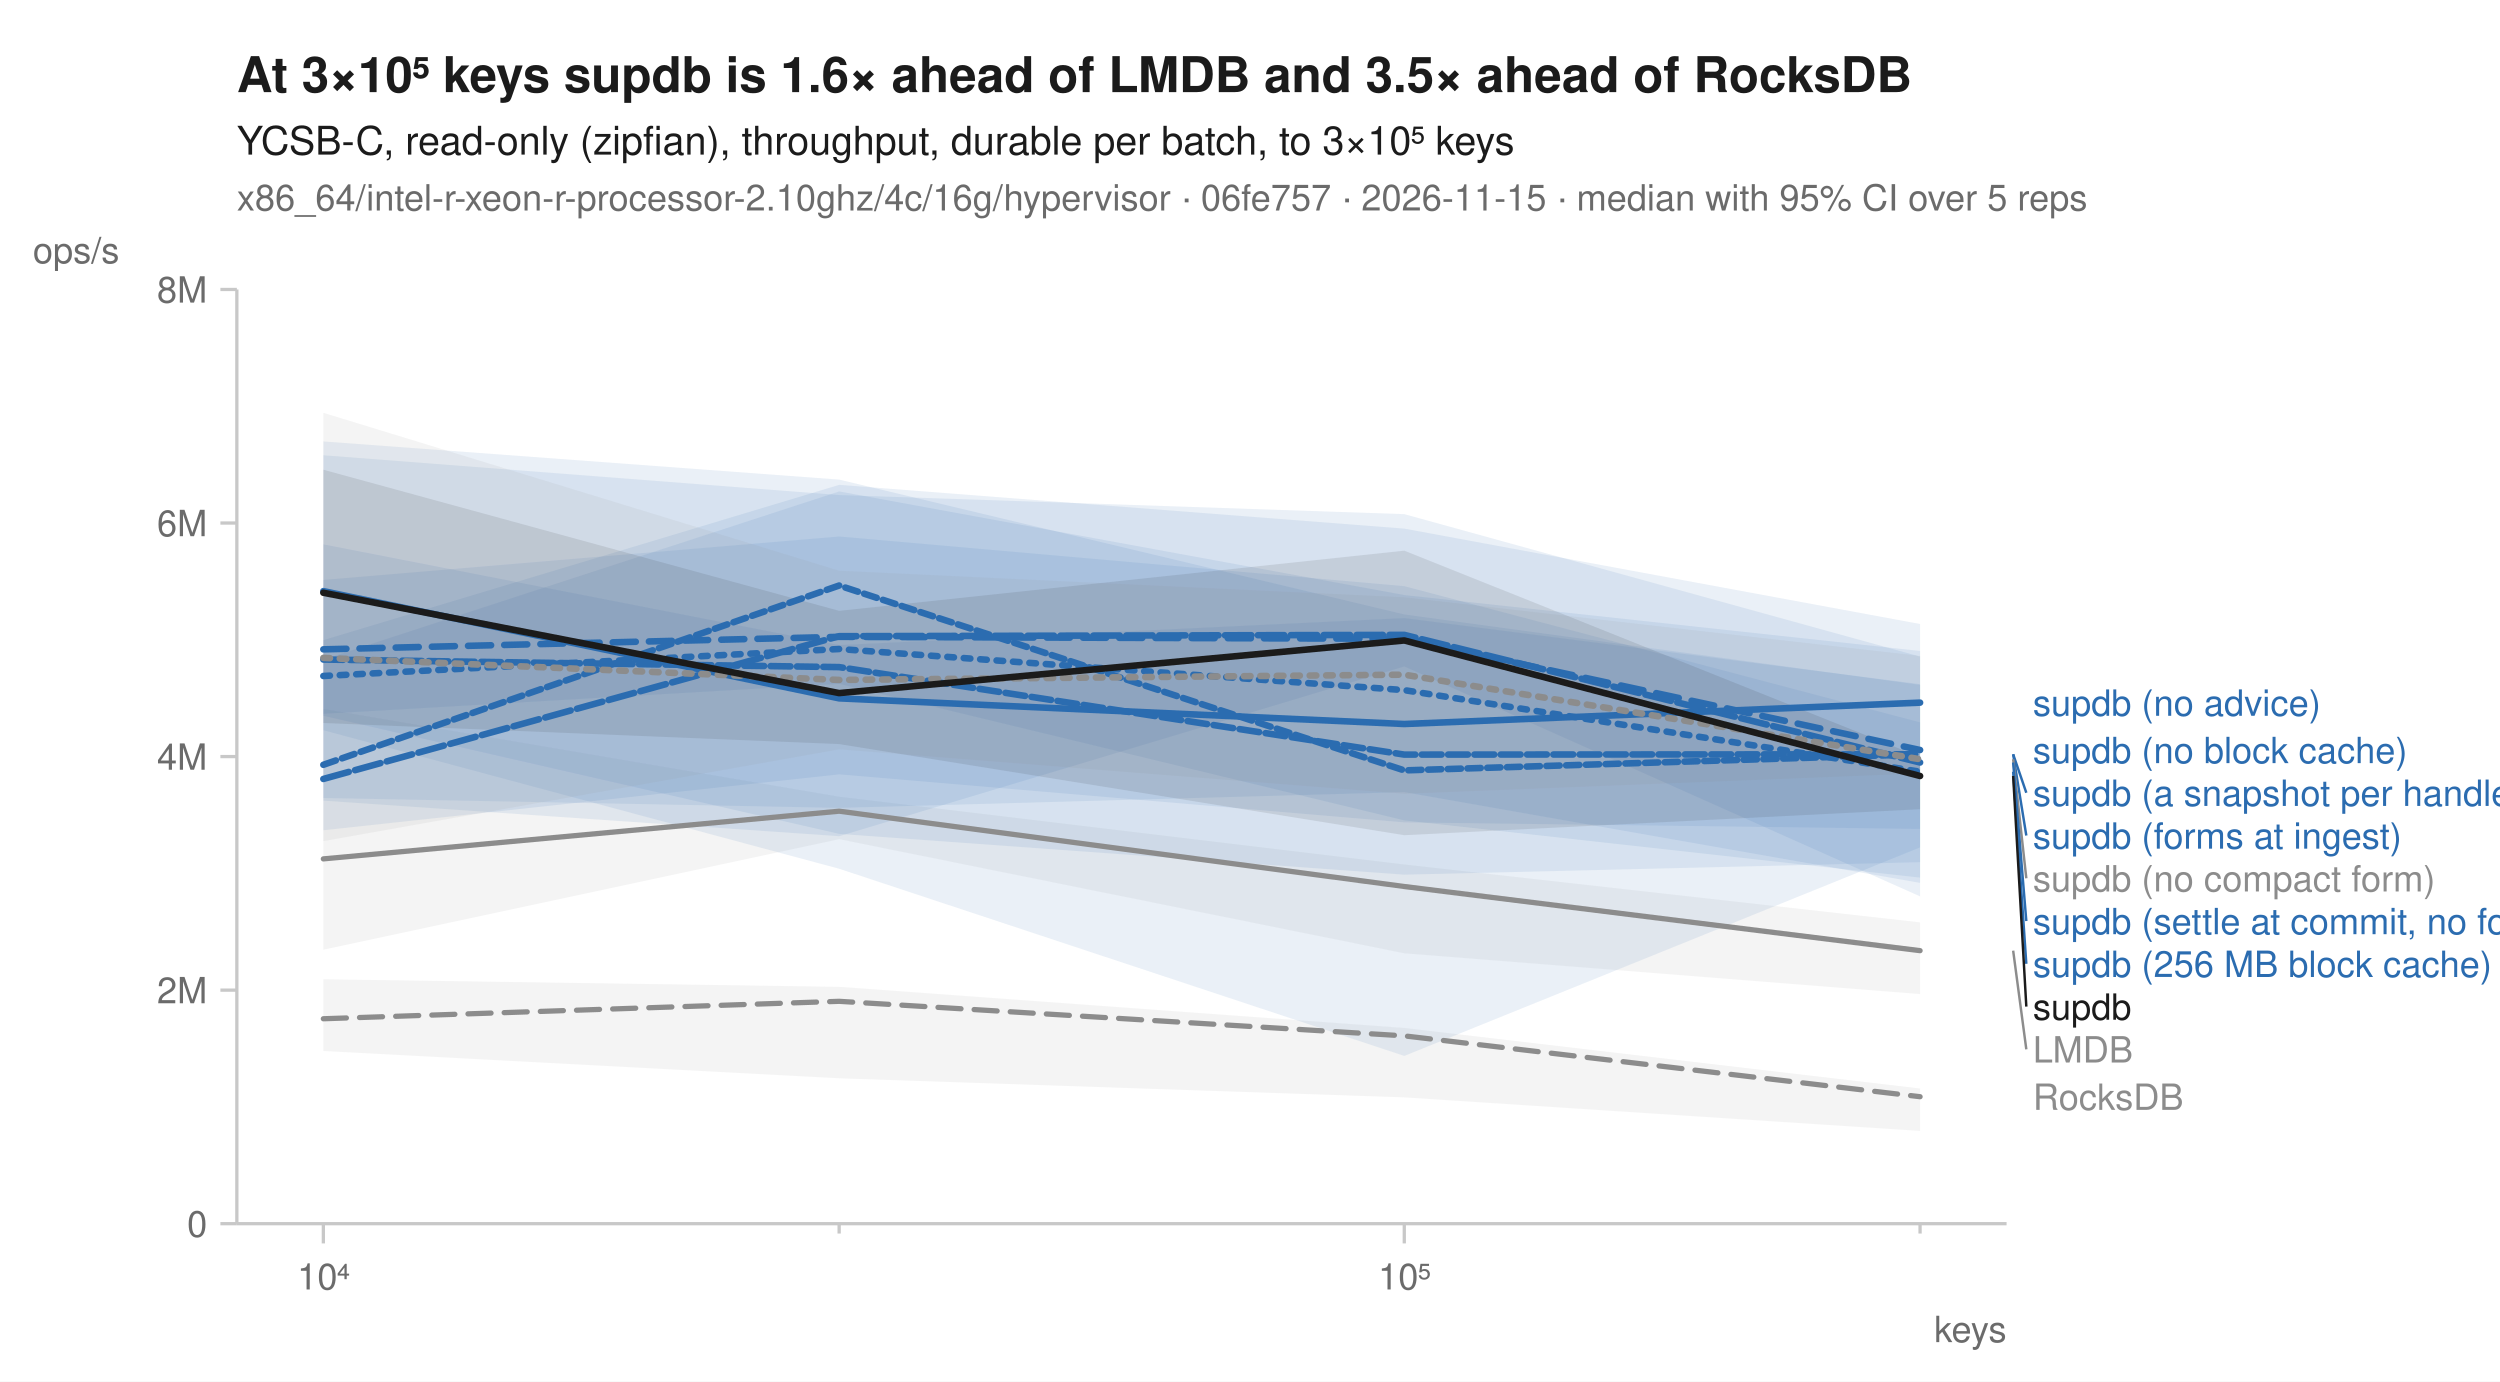
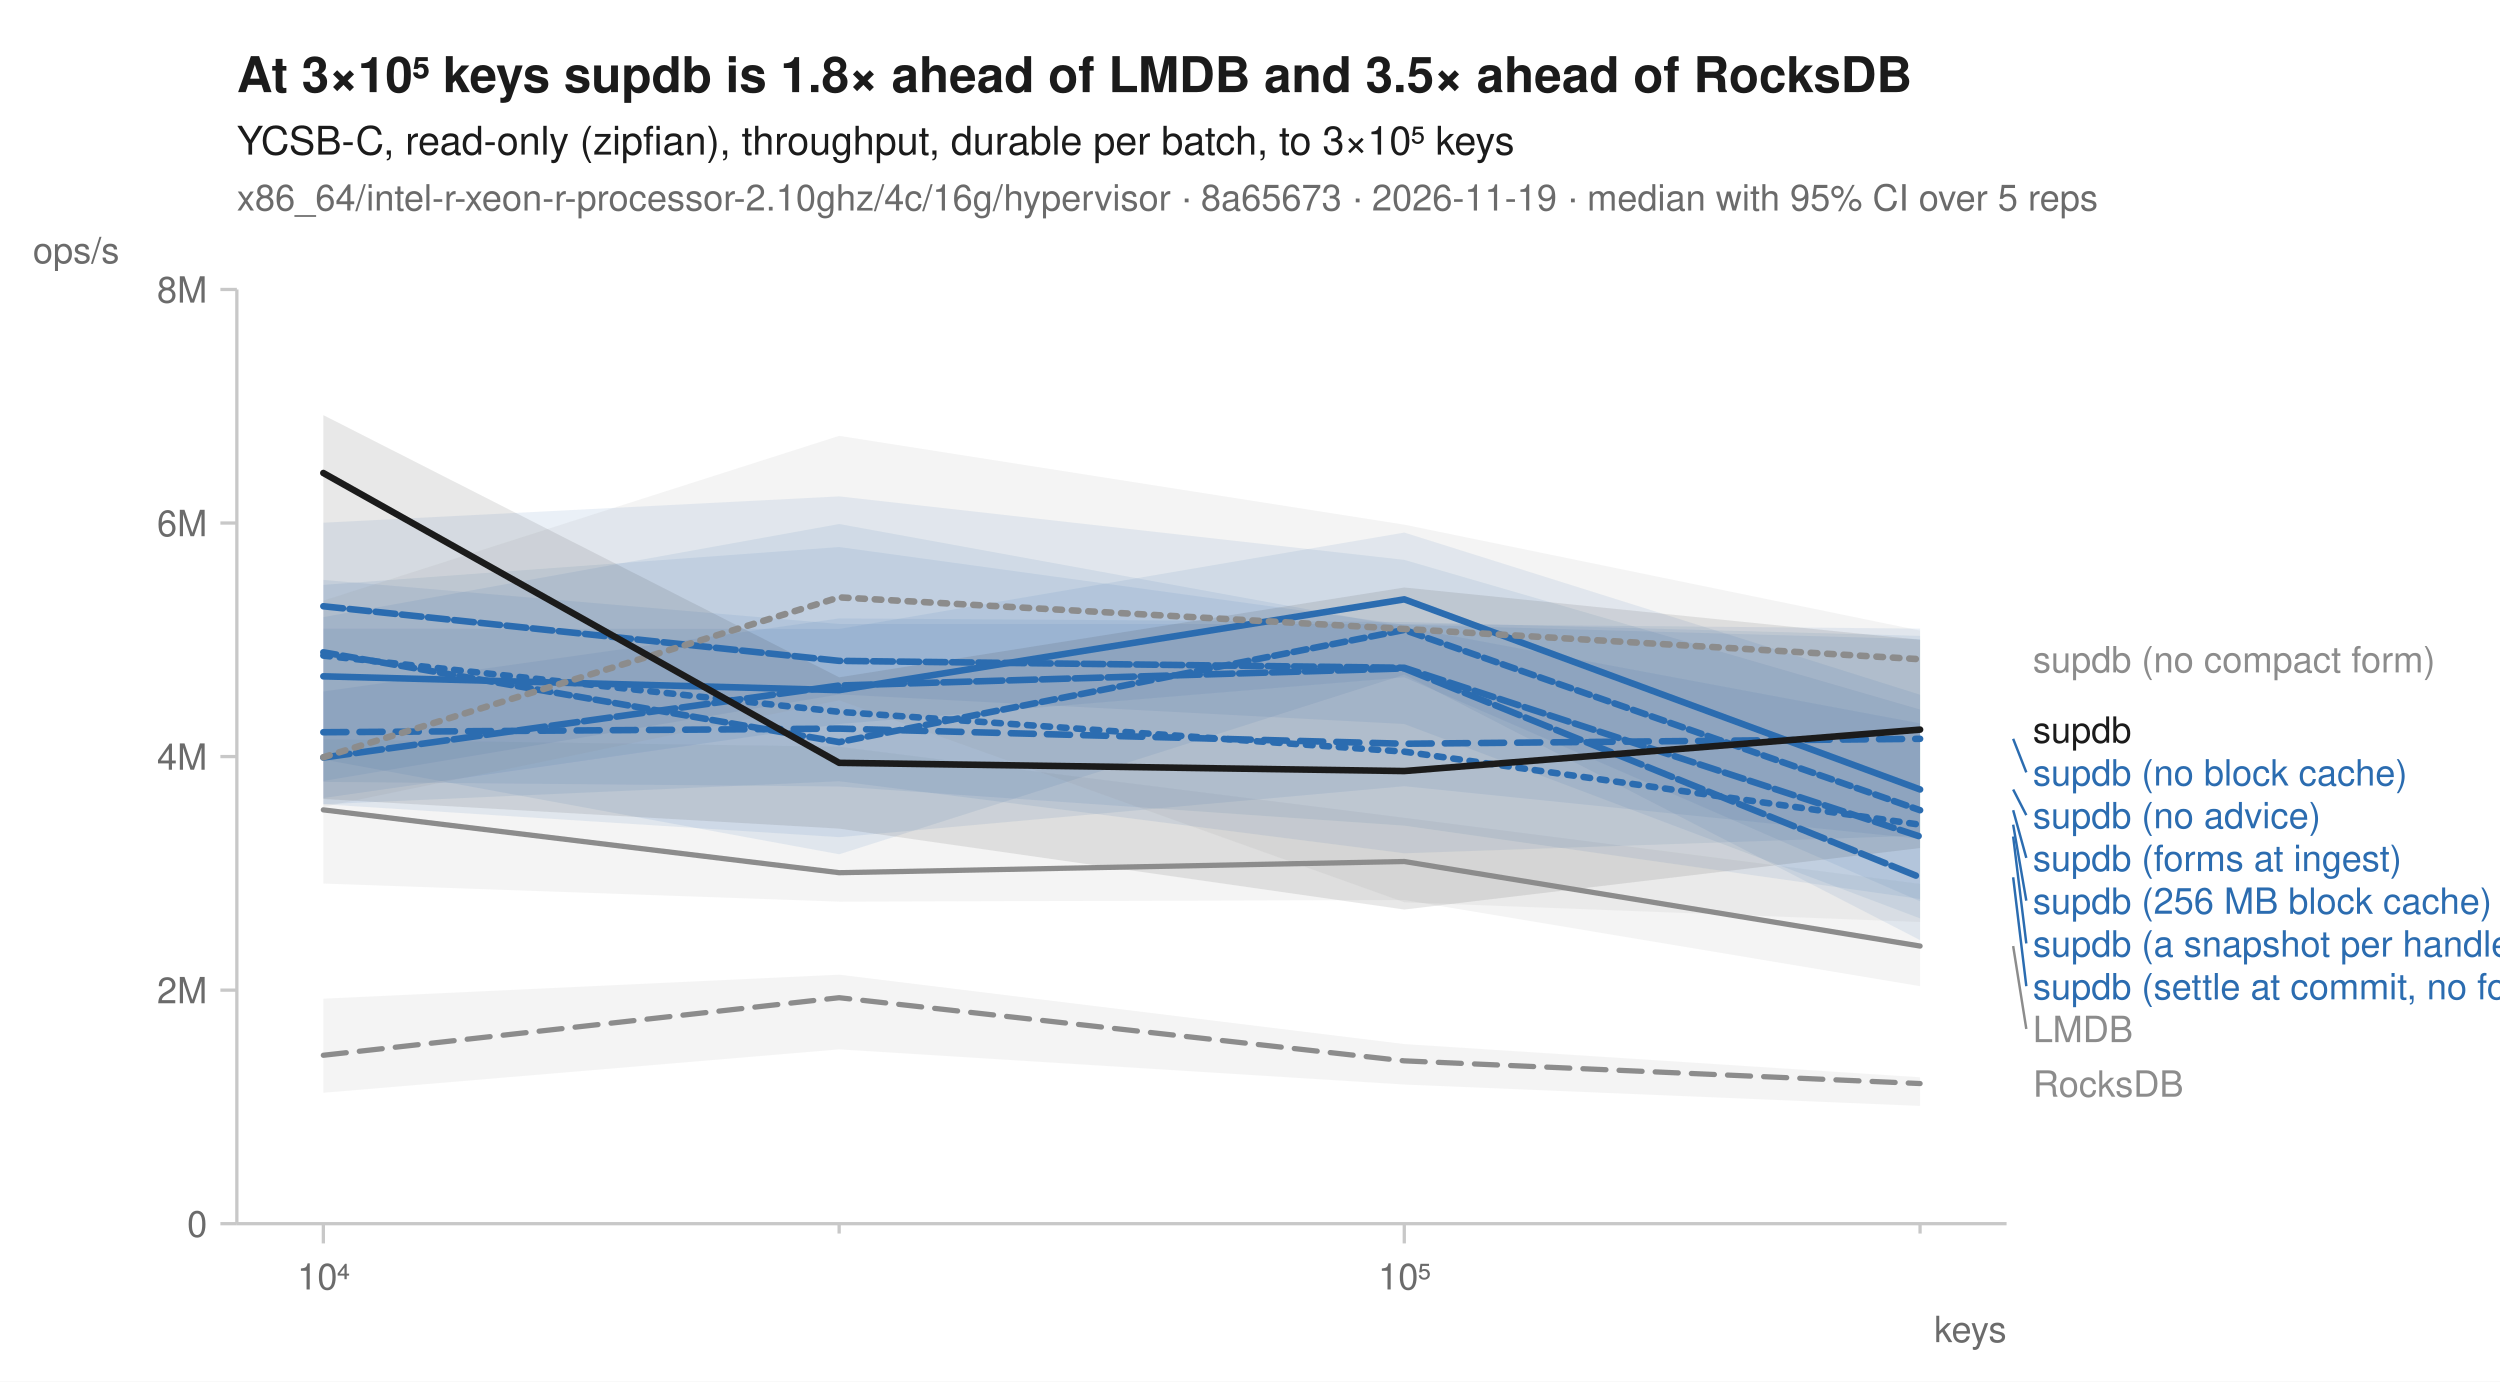
<svg xmlns="http://www.w3.org/2000/svg" width="760" height="420" viewBox="0 0 760 420" font-family="-apple-system, BlinkMacSystemFont, 'Segoe UI', Helvetica, Arial, sans-serif" fill="#1b1b1b">
  <rect width="760" height="420" fill="white" />
-   <text x="72" y="28" font-size="15" font-weight="600">At 3×10⁵ keys supdb is 1.6× ahead of LMDB and 3.5× ahead of RocksDB</text>
+   <text x="72" y="28" font-size="15" font-weight="600">At 3×10⁵ keys supdb is 1.8× ahead of LMDB and 3.5× ahead of RocksDB</text>
  <text x="72" y="47" font-size="12">YCSB-C, read-only (zipfian), throughput, durable per batch, to 3×10⁵ keys</text>
-   <text x="72" y="64" font-size="11" fill="#6b6b6b">x86_64/intel-r-xeon-r-processor-2.10ghz/4c/16g/hypervisor · 06fe757 · 2026-11-15 · median with 95% CI over 5 reps</text>
+   <text x="72" y="64" font-size="11" fill="#6b6b6b">x86_64/intel-r-xeon-r-processor-2.10ghz/4c/16g/hypervisor · 8a65673 · 2026-11-19 · median with 95% CI over 5 reps</text>
  <line x1="72" y1="372" x2="610" y2="372" stroke="#c8c8c8" stroke-width="1" />
  <line x1="72" y1="88" x2="72" y2="372" stroke="#c8c8c8" stroke-width="1" />
  <line x1="98.3" y1="372" x2="98.3" y2="378" stroke="#c8c8c8" stroke-width="1" />
  <text x="98.3" y="392" font-size="11" text-anchor="middle" fill="#6b6b6b">10⁴</text>
  <line x1="255.1" y1="372" x2="255.1" y2="375" stroke="#c8c8c8" stroke-width="1" />
  <line x1="426.9" y1="372" x2="426.9" y2="378" stroke="#c8c8c8" stroke-width="1" />
  <text x="426.9" y="392" font-size="11" text-anchor="middle" fill="#6b6b6b">10⁵</text>
  <line x1="583.7" y1="372" x2="583.7" y2="375" stroke="#c8c8c8" stroke-width="1" />
  <text x="610" y="408" font-size="11" text-anchor="end" fill="#6b6b6b">keys</text>
  <line x1="67" y1="372.0" x2="72" y2="372.0" stroke="#c8c8c8" stroke-width="1" />
  <text x="63" y="376.0" font-size="11" text-anchor="end" fill="#6b6b6b">0</text>
  <line x1="67" y1="301.0" x2="72" y2="301.0" stroke="#c8c8c8" stroke-width="1" />
  <text x="63" y="305.0" font-size="11" text-anchor="end" fill="#6b6b6b">2M</text>
  <line x1="67" y1="230.0" x2="72" y2="230.0" stroke="#c8c8c8" stroke-width="1" />
  <text x="63" y="234.0" font-size="11" text-anchor="end" fill="#6b6b6b">4M</text>
  <line x1="67" y1="159.0" x2="72" y2="159.0" stroke="#c8c8c8" stroke-width="1" />
  <text x="63" y="163.0" font-size="11" text-anchor="end" fill="#6b6b6b">6M</text>
  <line x1="67" y1="88.0" x2="72" y2="88.0" stroke="#c8c8c8" stroke-width="1" />
  <text x="63" y="92.0" font-size="11" text-anchor="end" fill="#6b6b6b">8M</text>
  <text x="10" y="80" font-size="11" text-anchor="start" fill="#6b6b6b">ops/s</text>
-   <path d="M98.3,297.7 L255.1,300.0 L426.9,312.5 L583.7,330.9 L583.7,343.8 L426.9,333.6 L255.1,327.8 L98.3,319.5 Z" fill="#8c8c8c" fill-opacity="0.10" />
-   <path d="M98.3,215.5 L255.1,242.2 L426.9,262.8 L583.7,280.4 L583.7,302.2 L426.9,289.8 L255.1,255.1 L98.3,288.7 Z" fill="#8c8c8c" fill-opacity="0.10" />
-   <path d="M98.3,194.6 L255.1,147.4 L426.9,160.7 L583.7,189.7 L583.7,266.8 L426.9,249.4 L255.1,207.9 L98.3,217.0 Z" fill="#2b6cb0" fill-opacity="0.10" />
-   <path d="M98.3,138.4 L255.1,150.5 L426.9,156.3 L583.7,199.6 L583.7,257.6 L426.9,321.0 L255.1,264.1 L98.3,222.0 Z" fill="#2b6cb0" fill-opacity="0.10" />
-   <path d="M98.3,134.2 L255.1,145.8 L426.9,186.8 L583.7,208.2 L583.7,268.4 L426.9,240.8 L255.1,245.6 L98.3,242.6 Z" fill="#2b6cb0" fill-opacity="0.10" />
-   <path d="M98.3,165.5 L255.1,196.1 L426.9,187.9 L583.7,208.0 L583.7,262.1 L426.9,265.9 L255.1,253.5 L98.3,217.6 Z" fill="#2b6cb0" fill-opacity="0.10" />
-   <path d="M98.3,176.3 L255.1,163.1 L426.9,178.2 L583.7,219.6 L583.7,272.5 L426.9,202.6 L255.1,254.2 L98.3,243.4 Z" fill="#2b6cb0" fill-opacity="0.10" />
-   <path d="M98.3,200.5 L255.1,149.4 L426.9,180.9 L583.7,197.9 L583.7,252.0 L426.9,250.0 L255.1,235.4 L98.3,252.4 Z" fill="#2b6cb0" fill-opacity="0.10" />
-   <path d="M98.3,125.5 L255.1,173.5 L426.9,181.6 L583.7,199.4 L583.7,235.1 L426.9,241.3 L255.1,227.8 L98.3,255.7 Z" fill="#8c8c8c" fill-opacity="0.10" />
-   <path d="M98.3,142.8 L255.1,185.7 L426.9,167.4 L583.7,230.1 L583.7,246.0 L426.9,253.9 L255.1,226.2 L98.3,219.8 Z" fill="#1b1b1b" fill-opacity="0.10" />
-   <path d="M98.3,309.7 L255.1,304.4 L426.9,314.9 L583.7,333.4 " fill="none" stroke="#8c8c8c" stroke-width="1.6" stroke-linejoin="round" stroke-linecap="round" stroke-dasharray="7,4" />
-   <path d="M98.3,261.1 L255.1,246.6 L426.9,269.5 L583.7,289.0 " fill="none" stroke="#8c8c8c" stroke-width="1.6" stroke-linejoin="round" stroke-linecap="round" />
-   <path d="M98.3,205.5 L255.1,197.3 L426.9,209.8 L583.7,234.6 " fill="none" stroke="#2b6cb0" stroke-width="2" stroke-linejoin="round" stroke-linecap="round" stroke-dasharray="2,3" />
-   <path d="M98.3,197.4 L255.1,193.6 L426.9,194.2 L583.7,228.0 " fill="none" stroke="#2b6cb0" stroke-width="2" stroke-linejoin="round" stroke-linecap="round" stroke-dasharray="7,4" />
-   <path d="M98.3,179.7 L255.1,212.3 L426.9,220.1 L583.7,213.6 " fill="none" stroke="#2b6cb0" stroke-width="2" stroke-linejoin="round" stroke-linecap="round" />
-   <path d="M98.3,200.5 L255.1,202.8 L426.9,229.4 L583.7,229.3 " fill="none" stroke="#2b6cb0" stroke-width="2" stroke-linejoin="round" stroke-linecap="round" stroke-dasharray="6,2" />
-   <path d="M98.3,236.8 L255.1,193.4 L426.9,193.0 L583.7,231.8 " fill="none" stroke="#2b6cb0" stroke-width="2" stroke-linejoin="round" stroke-linecap="round" stroke-dasharray="8,2" />
-   <path d="M98.3,232.5 L255.1,178.0 L426.9,234.2 L583.7,229.3 " fill="none" stroke="#2b6cb0" stroke-width="2" stroke-linejoin="round" stroke-linecap="round" stroke-dasharray="4,2" />
-   <path d="M98.3,200.0 L255.1,206.7 L426.9,205.1 L583.7,230.8 " fill="none" stroke="#8c8c8c" stroke-width="2" stroke-linejoin="round" stroke-linecap="round" stroke-dasharray="2,3" />
-   <path d="M98.3,180.2 L255.1,210.7 L426.9,194.7 L583.7,235.9 " fill="none" stroke="#1b1b1b" stroke-width="2" stroke-linejoin="round" stroke-linecap="round" />
-   <text x="618.0" y="217.6" font-size="11" fill="#2b6cb0">supdb (no advice)</text>
-   <text x="618.0" y="232.0" font-size="11" fill="#2b6cb0">supdb (no block cache)</text>
-   <line x1="612.0" y1="229.3" x2="616.0" y2="241.0" stroke="#2b6cb0" stroke-width="0.75" />
-   <text x="618.0" y="245.0" font-size="11" fill="#2b6cb0">supdb (a snapshot per handle)</text>
-   <line x1="612.0" y1="229.3" x2="616.0" y2="254.0" stroke="#2b6cb0" stroke-width="0.75" />
-   <text x="618.0" y="258.0" font-size="11" fill="#2b6cb0">supdb (forms at ingest)</text>
-   <line x1="612.0" y1="230.8" x2="616.0" y2="267.0" stroke="#8c8c8c" stroke-width="0.75" />
-   <text x="618.0" y="271.0" font-size="11" fill="#8c8c8c">supdb (no compact form)</text>
-   <line x1="612.0" y1="231.8" x2="616.0" y2="280.0" stroke="#2b6cb0" stroke-width="0.75" />
-   <text x="618.0" y="284.0" font-size="11" fill="#2b6cb0">supdb (settle at commit, no forms)</text>
-   <line x1="612.0" y1="234.6" x2="616.0" y2="293.0" stroke="#2b6cb0" stroke-width="0.75" />
-   <text x="618.0" y="297.0" font-size="11" fill="#2b6cb0">supdb (256 MB block cache)</text>
-   <line x1="612.0" y1="235.9" x2="616.0" y2="306.0" stroke="#1b1b1b" stroke-width="0.75" />
-   <text x="618.0" y="310.0" font-size="11" fill="#1b1b1b">supdb</text>
-   <line x1="612.0" y1="289.0" x2="616.0" y2="319.0" stroke="#8c8c8c" stroke-width="0.75" />
-   <text x="618.0" y="323.0" font-size="11" fill="#8c8c8c">LMDB</text>
-   <text x="618.0" y="337.4" font-size="11" fill="#8c8c8c">RocksDB</text>
+   <path d="M98.3,303.6 L255.1,296.3 L426.9,317.4 L583.7,327.5 L583.7,336.2 L426.9,329.7 L255.1,319.0 L98.3,332.2 Z" fill="#8c8c8c" fill-opacity="0.10" />
+   <path d="M98.3,224.7 L255.1,227.0 L426.9,248.6 L583.7,268.7 L583.7,299.8 L426.9,273.6 L255.1,274.1 L98.3,268.6 Z" fill="#8c8c8c" fill-opacity="0.10" />
+   <path d="M98.3,176.3 L255.1,189.7 L426.9,189.7 L583.7,191.1 L583.7,254.0 L426.9,259.4 L255.1,237.5 L98.3,244.5 Z" fill="#2b6cb0" fill-opacity="0.10" />
+   <path d="M98.3,187.6 L255.1,159.3 L426.9,190.6 L583.7,219.9 L583.7,255.0 L426.9,239.0 L255.1,254.5 L98.3,244.5 Z" fill="#2b6cb0" fill-opacity="0.10" />
+   <path d="M98.3,191.1 L255.1,191.2 L426.9,161.9 L583.7,211.2 L583.7,274.0 L426.9,205.9 L255.1,220.1 L98.3,242.6 Z" fill="#2b6cb0" fill-opacity="0.10" />
+   <path d="M98.3,177.8 L255.1,166.3 L426.9,189.9 L583.7,194.3 L583.7,273.3 L426.9,251.0 L255.1,239.1 L98.3,237.7 Z" fill="#2b6cb0" fill-opacity="0.10" />
+   <path d="M98.3,210.2 L255.1,188.0 L426.9,189.1 L583.7,193.3 L583.7,279.2 L426.9,220.1 L255.1,211.1 L98.3,237.4 Z" fill="#2b6cb0" fill-opacity="0.10" />
+   <path d="M98.3,158.9 L255.1,150.9 L426.9,170.2 L583.7,215.7 L583.7,285.8 L426.9,205.1 L255.1,259.7 L98.3,230.9 Z" fill="#2b6cb0" fill-opacity="0.10" />
+   <path d="M98.3,182.6 L255.1,132.5 L426.9,159.5 L583.7,191.7 L583.7,280.3 L426.9,274.3 L255.1,212.9 L98.3,245.3 Z" fill="#8c8c8c" fill-opacity="0.10" />
+   <path d="M98.3,126.2 L255.1,205.9 L426.9,178.6 L583.7,194.5 L583.7,257.8 L426.9,276.5 L255.1,251.9 L98.3,242.9 Z" fill="#1b1b1b" fill-opacity="0.10" />
+   <path d="M98.3,320.8 L255.1,303.3 L426.9,322.5 L583.7,329.4 " fill="none" stroke="#8c8c8c" stroke-width="1.6" stroke-linejoin="round" stroke-linecap="round" stroke-dasharray="7,4" />
+   <path d="M98.3,246.2 L255.1,265.3 L426.9,261.9 L583.7,287.6 " fill="none" stroke="#8c8c8c" stroke-width="1.6" stroke-linejoin="round" stroke-linecap="round" />
+   <path d="M98.3,199.3 L255.1,216.4 L426.9,228.5 L583.7,250.7 " fill="none" stroke="#2b6cb0" stroke-width="2" stroke-linejoin="round" stroke-linecap="round" stroke-dasharray="2,3" />
+   <path d="M98.3,222.6 L255.1,221.5 L426.9,226.1 L583.7,224.6 " fill="none" stroke="#2b6cb0" stroke-width="2" stroke-linejoin="round" stroke-linecap="round" stroke-dasharray="7,4" />
+   <path d="M98.3,205.6 L255.1,209.8 L426.9,182.2 L583.7,240.0 " fill="none" stroke="#2b6cb0" stroke-width="2" stroke-linejoin="round" stroke-linecap="round" />
+   <path d="M98.3,184.3 L255.1,200.9 L426.9,203.0 L583.7,254.3 " fill="none" stroke="#2b6cb0" stroke-width="2" stroke-linejoin="round" stroke-linecap="round" stroke-dasharray="6,2" />
+   <path d="M98.3,230.3 L255.1,208.4 L426.9,203.2 L583.7,266.7 " fill="none" stroke="#2b6cb0" stroke-width="2" stroke-linejoin="round" stroke-linecap="round" stroke-dasharray="8,2" />
+   <path d="M98.3,198.3 L255.1,225.6 L426.9,191.5 L583.7,246.3 " fill="none" stroke="#2b6cb0" stroke-width="2" stroke-linejoin="round" stroke-linecap="round" stroke-dasharray="4,2" />
+   <path d="M98.3,230.2 L255.1,181.6 L426.9,191.2 L583.7,200.4 " fill="none" stroke="#8c8c8c" stroke-width="2" stroke-linejoin="round" stroke-linecap="round" stroke-dasharray="2,3" />
+   <path d="M98.3,143.8 L255.1,231.9 L426.9,234.4 L583.7,221.8 " fill="none" stroke="#1b1b1b" stroke-width="2" stroke-linejoin="round" stroke-linecap="round" />
+   <text x="618.0" y="204.4" font-size="11" fill="#8c8c8c">supdb (no compact form)</text>
+   <text x="618.0" y="225.8" font-size="11" fill="#1b1b1b">supdb</text>
+   <line x1="612.0" y1="224.6" x2="616.0" y2="234.8" stroke="#2b6cb0" stroke-width="0.75" />
+   <text x="618.0" y="238.8" font-size="11" fill="#2b6cb0">supdb (no block cache)</text>
+   <line x1="612.0" y1="240.0" x2="616.0" y2="247.8" stroke="#2b6cb0" stroke-width="0.75" />
+   <text x="618.0" y="251.8" font-size="11" fill="#2b6cb0">supdb (no advice)</text>
+   <line x1="612.0" y1="246.3" x2="616.0" y2="260.8" stroke="#2b6cb0" stroke-width="0.75" />
+   <text x="618.0" y="264.8" font-size="11" fill="#2b6cb0">supdb (forms at ingest)</text>
+   <line x1="612.0" y1="250.7" x2="616.0" y2="273.8" stroke="#2b6cb0" stroke-width="0.75" />
+   <text x="618.0" y="277.8" font-size="11" fill="#2b6cb0">supdb (256 MB block cache)</text>
+   <line x1="612.0" y1="254.3" x2="616.0" y2="286.8" stroke="#2b6cb0" stroke-width="0.75" />
+   <text x="618.0" y="290.8" font-size="11" fill="#2b6cb0">supdb (a snapshot per handle)</text>
+   <line x1="612.0" y1="266.7" x2="616.0" y2="299.8" stroke="#2b6cb0" stroke-width="0.75" />
+   <text x="618.0" y="303.8" font-size="11" fill="#2b6cb0">supdb (settle at commit, no forms)</text>
+   <line x1="612.0" y1="287.6" x2="616.0" y2="312.8" stroke="#8c8c8c" stroke-width="0.75" />
+   <text x="618.0" y="316.8" font-size="11" fill="#8c8c8c">LMDB</text>
+   <text x="618.0" y="333.4" font-size="11" fill="#8c8c8c">RocksDB</text>
</svg>
